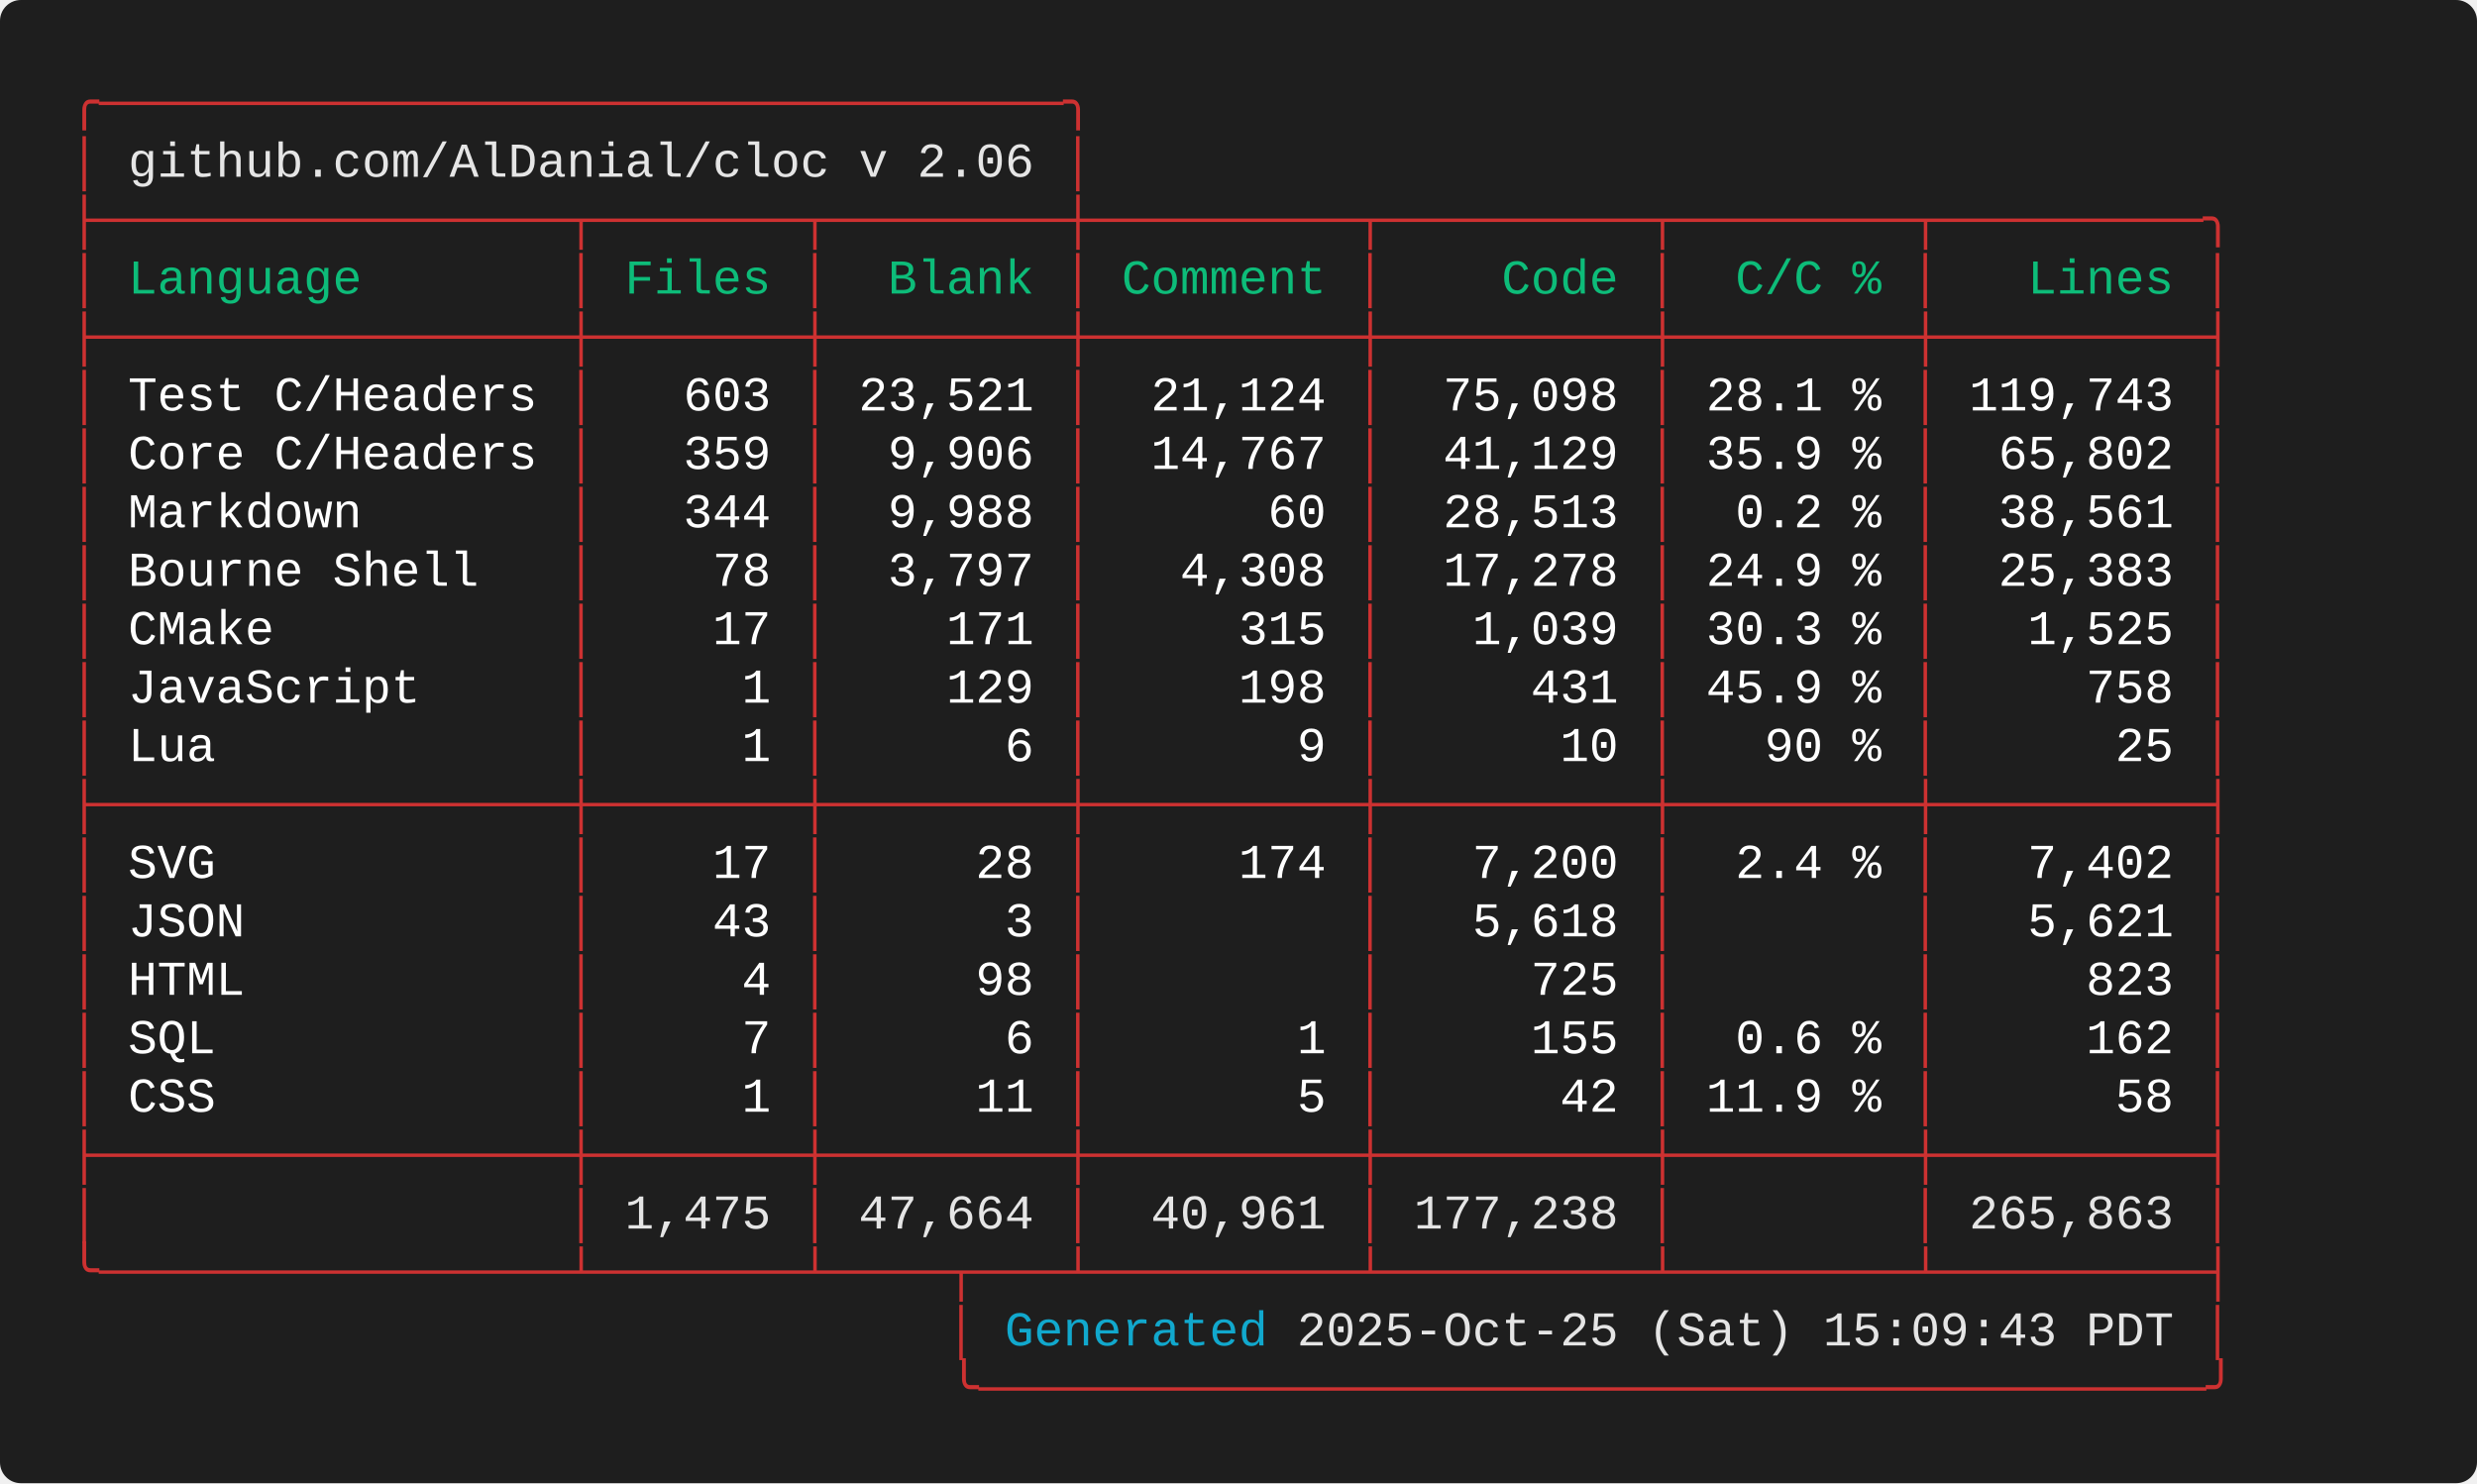
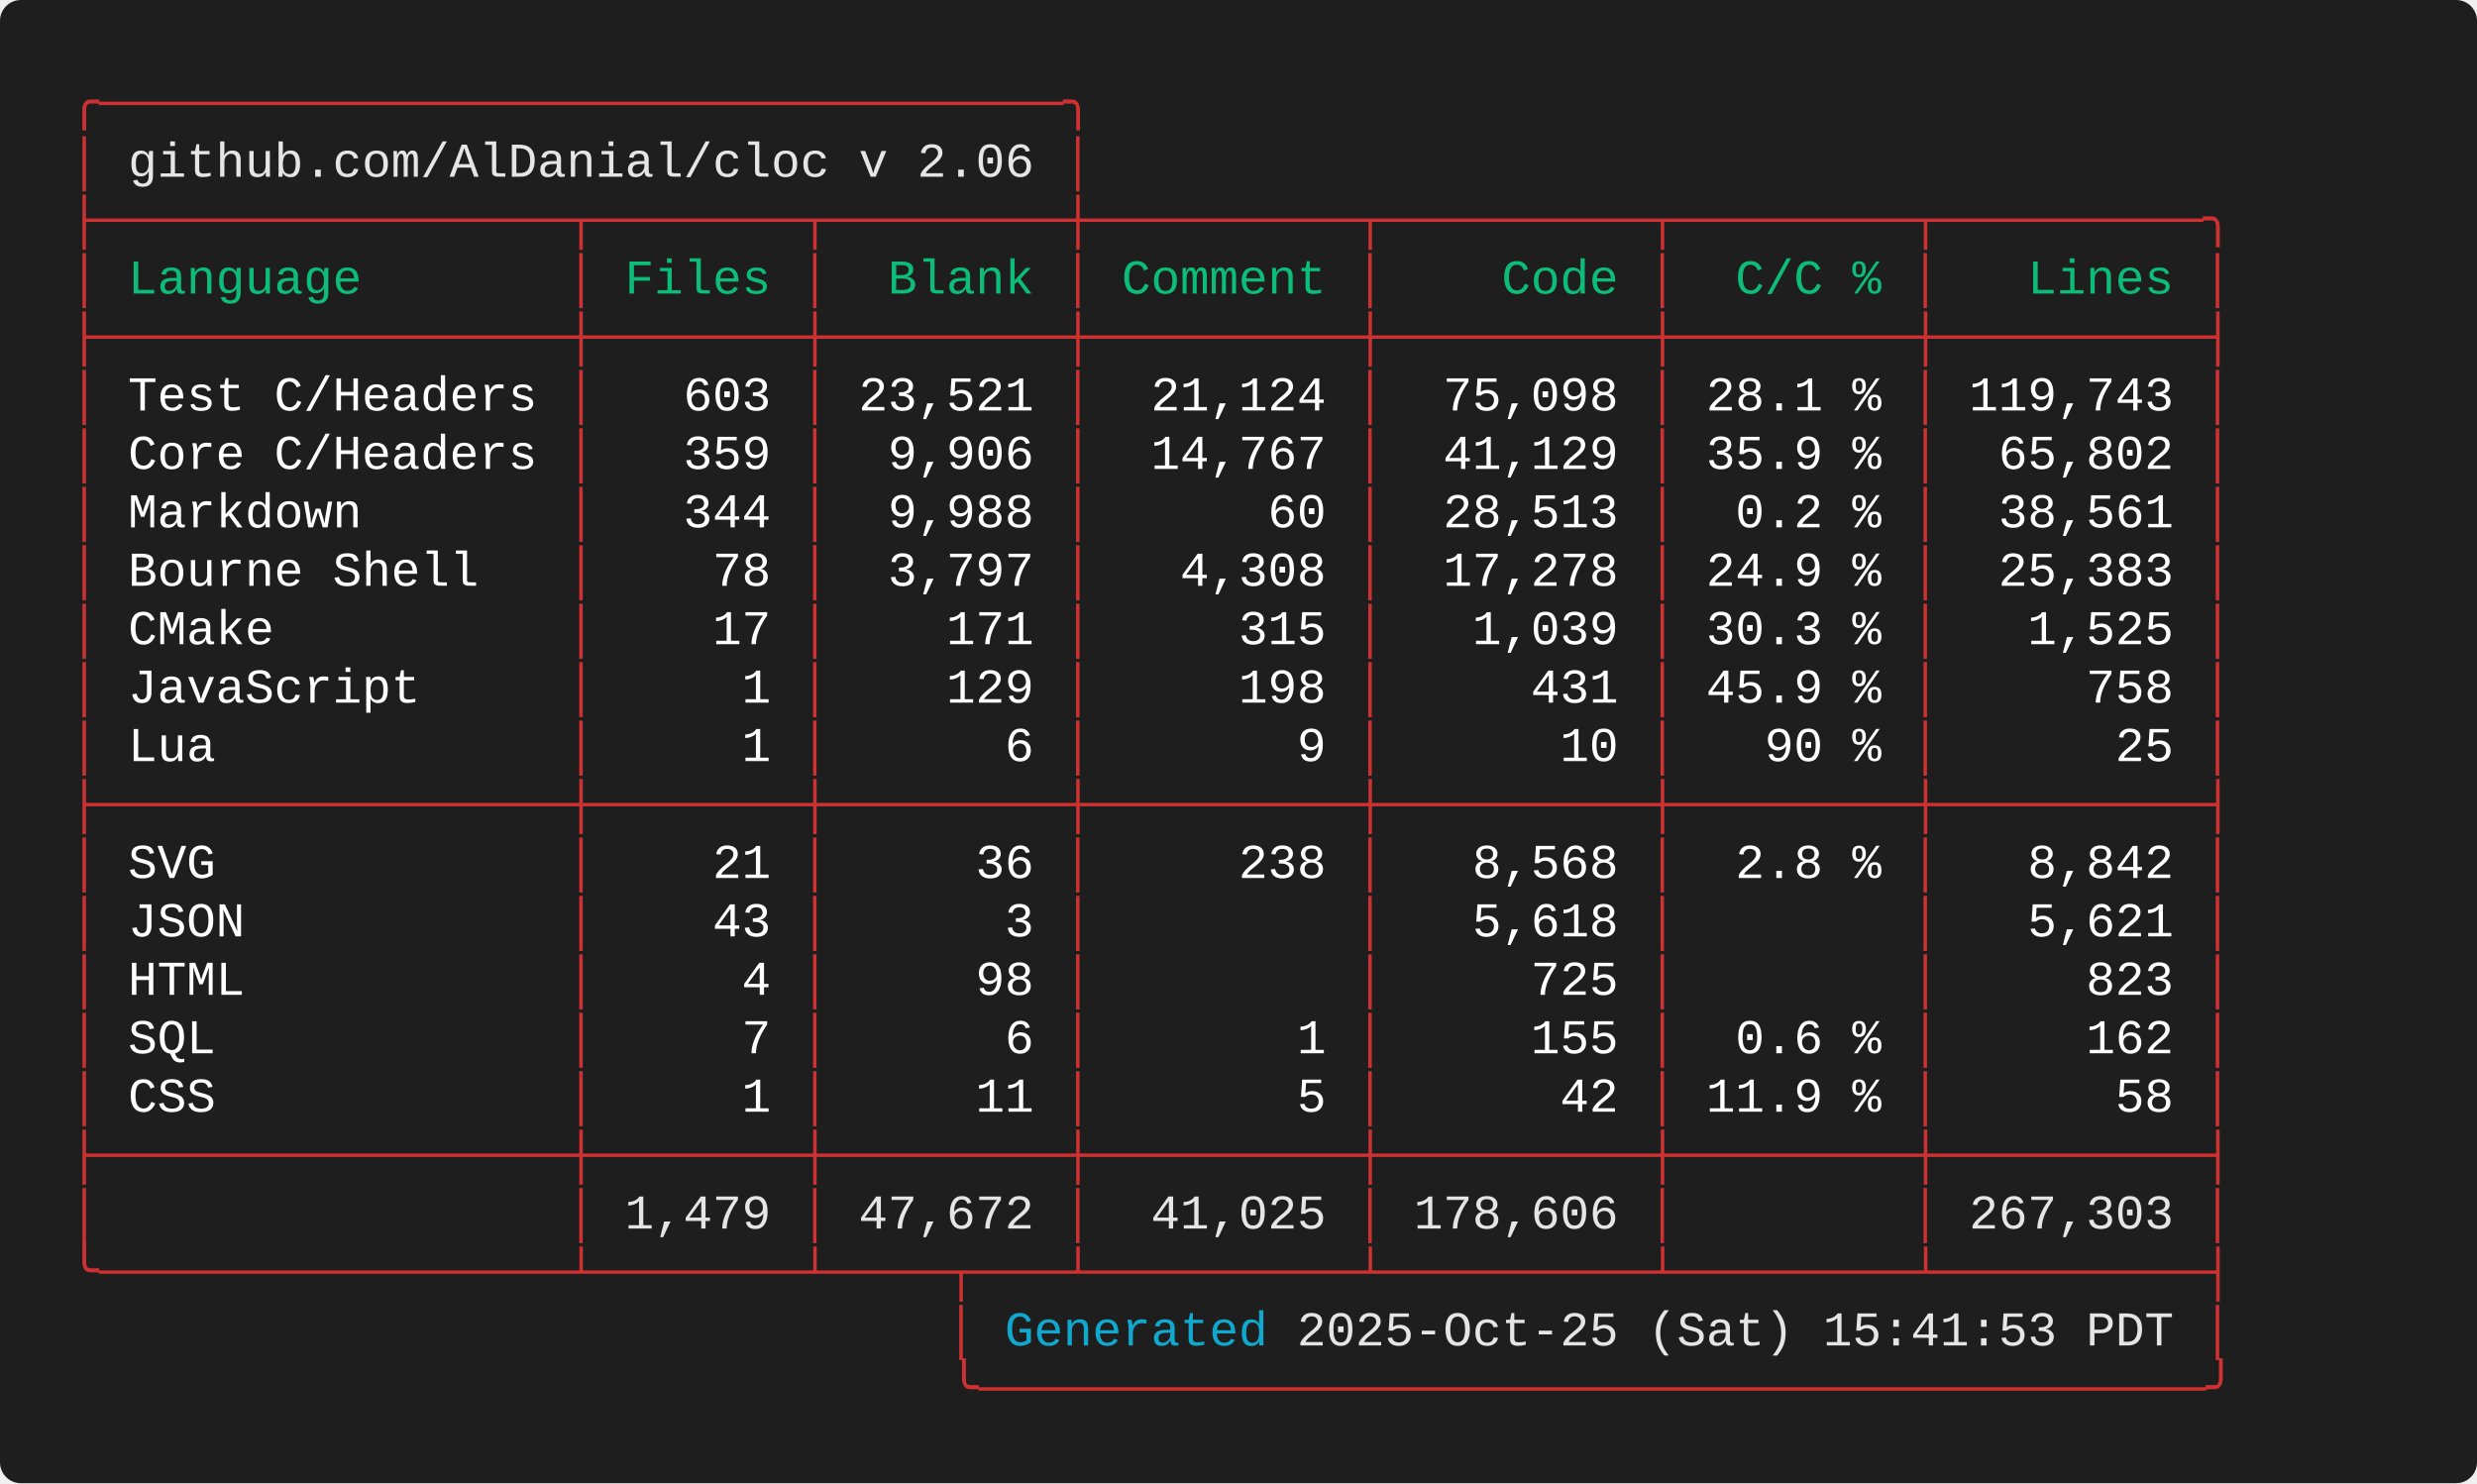
<svg xmlns="http://www.w3.org/2000/svg" width="712.00" height="426.40" viewBox="0 0 712.00 426.40">
  <defs>
    <style type="text/css">.terminal-text { font-family: 'Consolas', 'Consolas', 'Monaco', 'Courier New', monospace; }</style>
  </defs>
  <rect width="100%" height="100%" fill="#1e1e1e" rx="6" />
  <text x="20.00" y="34.00" font-size="14" class="terminal-text" xml:space="preserve" textLength="294.00" lengthAdjust="spacingAndGlyphs" fill="#cd3131">╭─────────────────────────────────╮</text>
  <text x="20.00" y="50.80" font-size="14" class="terminal-text" xml:space="preserve" textLength="16.80" lengthAdjust="spacingAndGlyphs" fill="#cd3131">│ </text>
  <text x="36.80" y="50.80" font-size="14" class="terminal-text" xml:space="preserve" textLength="260.40" lengthAdjust="spacingAndGlyphs" fill="#e5e5e5">github.com/AlDanial/cloc v 2.06</text>
  <text x="297.20" y="50.80" font-size="14" class="terminal-text" xml:space="preserve" textLength="8.40" lengthAdjust="spacingAndGlyphs" fill="#ffffff"> </text>
  <text x="305.60" y="50.80" font-size="14" class="terminal-text" xml:space="preserve" textLength="8.40" lengthAdjust="spacingAndGlyphs" fill="#cd3131">│</text>
  <text x="20.00" y="67.60" font-size="14" class="terminal-text" xml:space="preserve" textLength="621.60" lengthAdjust="spacingAndGlyphs" fill="#cd3131">├────────────────┬───────┬────────┼─────────┬─────────┬────────┬─────────╮</text>
  <text x="20.00" y="84.40" font-size="14" class="terminal-text" xml:space="preserve" textLength="8.40" lengthAdjust="spacingAndGlyphs" fill="#cd3131">│</text>
  <text x="28.40" y="84.40" font-size="14" class="terminal-text" xml:space="preserve" textLength="134.40" lengthAdjust="spacingAndGlyphs" fill="#0dbc79"> Language       </text>
  <text x="162.80" y="84.40" font-size="14" class="terminal-text" xml:space="preserve" textLength="8.40" lengthAdjust="spacingAndGlyphs" fill="#cd3131">│</text>
  <text x="171.20" y="84.40" font-size="14" class="terminal-text" xml:space="preserve" textLength="58.80" lengthAdjust="spacingAndGlyphs" fill="#0dbc79"> Files </text>
  <text x="230.00" y="84.40" font-size="14" class="terminal-text" xml:space="preserve" textLength="8.40" lengthAdjust="spacingAndGlyphs" fill="#cd3131">│</text>
  <text x="238.40" y="84.40" font-size="14" class="terminal-text" xml:space="preserve" textLength="67.20" lengthAdjust="spacingAndGlyphs" fill="#0dbc79">  Blank </text>
  <text x="305.60" y="84.40" font-size="14" class="terminal-text" xml:space="preserve" textLength="8.40" lengthAdjust="spacingAndGlyphs" fill="#cd3131">│</text>
  <text x="314.00" y="84.40" font-size="14" class="terminal-text" xml:space="preserve" textLength="75.60" lengthAdjust="spacingAndGlyphs" fill="#0dbc79"> Comment </text>
  <text x="389.60" y="84.40" font-size="14" class="terminal-text" xml:space="preserve" textLength="8.40" lengthAdjust="spacingAndGlyphs" fill="#cd3131">│</text>
  <text x="398.00" y="84.40" font-size="14" class="terminal-text" xml:space="preserve" textLength="75.60" lengthAdjust="spacingAndGlyphs" fill="#0dbc79">    Code </text>
  <text x="473.60" y="84.40" font-size="14" class="terminal-text" xml:space="preserve" textLength="8.40" lengthAdjust="spacingAndGlyphs" fill="#cd3131">│</text>
  <text x="482.00" y="84.40" font-size="14" class="terminal-text" xml:space="preserve" textLength="67.20" lengthAdjust="spacingAndGlyphs" fill="#0dbc79">  C/C % </text>
  <text x="549.20" y="84.40" font-size="14" class="terminal-text" xml:space="preserve" textLength="8.40" lengthAdjust="spacingAndGlyphs" fill="#cd3131">│</text>
  <text x="557.60" y="84.40" font-size="14" class="terminal-text" xml:space="preserve" textLength="75.60" lengthAdjust="spacingAndGlyphs" fill="#0dbc79">   Lines </text>
  <text x="633.20" y="84.40" font-size="14" class="terminal-text" xml:space="preserve" textLength="8.40" lengthAdjust="spacingAndGlyphs" fill="#cd3131">│</text>
  <text x="20.00" y="101.20" font-size="14" class="terminal-text" xml:space="preserve" textLength="621.60" lengthAdjust="spacingAndGlyphs" fill="#cd3131">├────────────────┼───────┼────────┼─────────┼─────────┼────────┼─────────┤</text>
  <text x="20.00" y="118.00" font-size="14" class="terminal-text" xml:space="preserve" textLength="8.40" lengthAdjust="spacingAndGlyphs" fill="#cd3131">│</text>
  <text x="28.40" y="118.00" font-size="14" class="terminal-text" xml:space="preserve" textLength="134.40" lengthAdjust="spacingAndGlyphs" fill="#ffffff"> Test C/Headers </text>
  <text x="162.80" y="118.00" font-size="14" class="terminal-text" xml:space="preserve" textLength="8.40" lengthAdjust="spacingAndGlyphs" fill="#cd3131">│</text>
  <text x="171.20" y="118.00" font-size="14" class="terminal-text" xml:space="preserve" textLength="58.80" lengthAdjust="spacingAndGlyphs" fill="#ffffff">   603 </text>
  <text x="230.00" y="118.00" font-size="14" class="terminal-text" xml:space="preserve" textLength="8.40" lengthAdjust="spacingAndGlyphs" fill="#cd3131">│</text>
  <text x="238.40" y="118.00" font-size="14" class="terminal-text" xml:space="preserve" textLength="67.20" lengthAdjust="spacingAndGlyphs" fill="#ffffff"> 23,521 </text>
  <text x="305.60" y="118.00" font-size="14" class="terminal-text" xml:space="preserve" textLength="8.40" lengthAdjust="spacingAndGlyphs" fill="#cd3131">│</text>
  <text x="314.00" y="118.00" font-size="14" class="terminal-text" xml:space="preserve" textLength="75.60" lengthAdjust="spacingAndGlyphs" fill="#ffffff">  21,124 </text>
  <text x="389.60" y="118.00" font-size="14" class="terminal-text" xml:space="preserve" textLength="8.40" lengthAdjust="spacingAndGlyphs" fill="#cd3131">│</text>
  <text x="398.00" y="118.00" font-size="14" class="terminal-text" xml:space="preserve" textLength="75.60" lengthAdjust="spacingAndGlyphs" fill="#ffffff">  75,098 </text>
  <text x="473.60" y="118.00" font-size="14" class="terminal-text" xml:space="preserve" textLength="8.40" lengthAdjust="spacingAndGlyphs" fill="#cd3131">│</text>
  <text x="482.00" y="118.00" font-size="14" class="terminal-text" xml:space="preserve" textLength="67.20" lengthAdjust="spacingAndGlyphs" fill="#ffffff"> 28.1 % </text>
  <text x="549.20" y="118.00" font-size="14" class="terminal-text" xml:space="preserve" textLength="8.40" lengthAdjust="spacingAndGlyphs" fill="#cd3131">│</text>
  <text x="557.60" y="118.00" font-size="14" class="terminal-text" xml:space="preserve" textLength="75.60" lengthAdjust="spacingAndGlyphs" fill="#ffffff"> 119,743 </text>
  <text x="633.20" y="118.00" font-size="14" class="terminal-text" xml:space="preserve" textLength="8.40" lengthAdjust="spacingAndGlyphs" fill="#cd3131">│</text>
  <text x="20.00" y="134.80" font-size="14" class="terminal-text" xml:space="preserve" textLength="8.40" lengthAdjust="spacingAndGlyphs" fill="#cd3131">│</text>
  <text x="28.40" y="134.80" font-size="14" class="terminal-text" xml:space="preserve" textLength="134.40" lengthAdjust="spacingAndGlyphs" fill="#ffffff"> Core C/Headers </text>
  <text x="162.80" y="134.80" font-size="14" class="terminal-text" xml:space="preserve" textLength="8.40" lengthAdjust="spacingAndGlyphs" fill="#cd3131">│</text>
  <text x="171.20" y="134.80" font-size="14" class="terminal-text" xml:space="preserve" textLength="58.80" lengthAdjust="spacingAndGlyphs" fill="#ffffff">   359 </text>
  <text x="230.00" y="134.80" font-size="14" class="terminal-text" xml:space="preserve" textLength="8.40" lengthAdjust="spacingAndGlyphs" fill="#cd3131">│</text>
  <text x="238.40" y="134.80" font-size="14" class="terminal-text" xml:space="preserve" textLength="67.20" lengthAdjust="spacingAndGlyphs" fill="#ffffff">  9,906 </text>
  <text x="305.60" y="134.80" font-size="14" class="terminal-text" xml:space="preserve" textLength="8.40" lengthAdjust="spacingAndGlyphs" fill="#cd3131">│</text>
  <text x="314.00" y="134.80" font-size="14" class="terminal-text" xml:space="preserve" textLength="75.60" lengthAdjust="spacingAndGlyphs" fill="#ffffff">  14,767 </text>
  <text x="389.60" y="134.80" font-size="14" class="terminal-text" xml:space="preserve" textLength="8.40" lengthAdjust="spacingAndGlyphs" fill="#cd3131">│</text>
  <text x="398.00" y="134.80" font-size="14" class="terminal-text" xml:space="preserve" textLength="75.60" lengthAdjust="spacingAndGlyphs" fill="#ffffff">  41,129 </text>
  <text x="473.60" y="134.80" font-size="14" class="terminal-text" xml:space="preserve" textLength="8.40" lengthAdjust="spacingAndGlyphs" fill="#cd3131">│</text>
  <text x="482.00" y="134.80" font-size="14" class="terminal-text" xml:space="preserve" textLength="67.20" lengthAdjust="spacingAndGlyphs" fill="#ffffff"> 35.9 % </text>
  <text x="549.20" y="134.80" font-size="14" class="terminal-text" xml:space="preserve" textLength="8.40" lengthAdjust="spacingAndGlyphs" fill="#cd3131">│</text>
  <text x="557.60" y="134.80" font-size="14" class="terminal-text" xml:space="preserve" textLength="75.60" lengthAdjust="spacingAndGlyphs" fill="#ffffff">  65,802 </text>
  <text x="633.20" y="134.80" font-size="14" class="terminal-text" xml:space="preserve" textLength="8.40" lengthAdjust="spacingAndGlyphs" fill="#cd3131">│</text>
  <text x="20.00" y="151.60" font-size="14" class="terminal-text" xml:space="preserve" textLength="8.40" lengthAdjust="spacingAndGlyphs" fill="#cd3131">│</text>
  <text x="28.40" y="151.60" font-size="14" class="terminal-text" xml:space="preserve" textLength="134.40" lengthAdjust="spacingAndGlyphs" fill="#ffffff"> Markdown       </text>
  <text x="162.80" y="151.60" font-size="14" class="terminal-text" xml:space="preserve" textLength="8.40" lengthAdjust="spacingAndGlyphs" fill="#cd3131">│</text>
  <text x="171.20" y="151.60" font-size="14" class="terminal-text" xml:space="preserve" textLength="58.80" lengthAdjust="spacingAndGlyphs" fill="#ffffff">   344 </text>
  <text x="230.00" y="151.60" font-size="14" class="terminal-text" xml:space="preserve" textLength="8.40" lengthAdjust="spacingAndGlyphs" fill="#cd3131">│</text>
  <text x="238.40" y="151.60" font-size="14" class="terminal-text" xml:space="preserve" textLength="67.20" lengthAdjust="spacingAndGlyphs" fill="#ffffff">  9,988 </text>
  <text x="305.60" y="151.60" font-size="14" class="terminal-text" xml:space="preserve" textLength="8.40" lengthAdjust="spacingAndGlyphs" fill="#cd3131">│</text>
  <text x="314.00" y="151.60" font-size="14" class="terminal-text" xml:space="preserve" textLength="75.60" lengthAdjust="spacingAndGlyphs" fill="#ffffff">      60 </text>
  <text x="389.60" y="151.60" font-size="14" class="terminal-text" xml:space="preserve" textLength="8.40" lengthAdjust="spacingAndGlyphs" fill="#cd3131">│</text>
  <text x="398.00" y="151.60" font-size="14" class="terminal-text" xml:space="preserve" textLength="75.60" lengthAdjust="spacingAndGlyphs" fill="#ffffff">  28,513 </text>
  <text x="473.60" y="151.60" font-size="14" class="terminal-text" xml:space="preserve" textLength="8.40" lengthAdjust="spacingAndGlyphs" fill="#cd3131">│</text>
  <text x="482.00" y="151.60" font-size="14" class="terminal-text" xml:space="preserve" textLength="67.20" lengthAdjust="spacingAndGlyphs" fill="#ffffff">  0.2 % </text>
  <text x="549.20" y="151.60" font-size="14" class="terminal-text" xml:space="preserve" textLength="8.40" lengthAdjust="spacingAndGlyphs" fill="#cd3131">│</text>
  <text x="557.60" y="151.60" font-size="14" class="terminal-text" xml:space="preserve" textLength="75.60" lengthAdjust="spacingAndGlyphs" fill="#ffffff">  38,561 </text>
  <text x="633.20" y="151.60" font-size="14" class="terminal-text" xml:space="preserve" textLength="8.40" lengthAdjust="spacingAndGlyphs" fill="#cd3131">│</text>
  <text x="20.00" y="168.40" font-size="14" class="terminal-text" xml:space="preserve" textLength="8.40" lengthAdjust="spacingAndGlyphs" fill="#cd3131">│</text>
  <text x="28.40" y="168.40" font-size="14" class="terminal-text" xml:space="preserve" textLength="134.40" lengthAdjust="spacingAndGlyphs" fill="#ffffff"> Bourne Shell   </text>
  <text x="162.80" y="168.40" font-size="14" class="terminal-text" xml:space="preserve" textLength="8.40" lengthAdjust="spacingAndGlyphs" fill="#cd3131">│</text>
  <text x="171.20" y="168.40" font-size="14" class="terminal-text" xml:space="preserve" textLength="58.80" lengthAdjust="spacingAndGlyphs" fill="#ffffff">    78 </text>
  <text x="230.00" y="168.40" font-size="14" class="terminal-text" xml:space="preserve" textLength="8.40" lengthAdjust="spacingAndGlyphs" fill="#cd3131">│</text>
  <text x="238.40" y="168.40" font-size="14" class="terminal-text" xml:space="preserve" textLength="67.20" lengthAdjust="spacingAndGlyphs" fill="#ffffff">  3,797 </text>
  <text x="305.60" y="168.40" font-size="14" class="terminal-text" xml:space="preserve" textLength="8.40" lengthAdjust="spacingAndGlyphs" fill="#cd3131">│</text>
  <text x="314.00" y="168.40" font-size="14" class="terminal-text" xml:space="preserve" textLength="75.60" lengthAdjust="spacingAndGlyphs" fill="#ffffff">   4,308 </text>
  <text x="389.60" y="168.40" font-size="14" class="terminal-text" xml:space="preserve" textLength="8.40" lengthAdjust="spacingAndGlyphs" fill="#cd3131">│</text>
  <text x="398.00" y="168.40" font-size="14" class="terminal-text" xml:space="preserve" textLength="75.60" lengthAdjust="spacingAndGlyphs" fill="#ffffff">  17,278 </text>
  <text x="473.60" y="168.40" font-size="14" class="terminal-text" xml:space="preserve" textLength="8.40" lengthAdjust="spacingAndGlyphs" fill="#cd3131">│</text>
  <text x="482.00" y="168.40" font-size="14" class="terminal-text" xml:space="preserve" textLength="67.20" lengthAdjust="spacingAndGlyphs" fill="#ffffff"> 24.9 % </text>
  <text x="549.20" y="168.40" font-size="14" class="terminal-text" xml:space="preserve" textLength="8.40" lengthAdjust="spacingAndGlyphs" fill="#cd3131">│</text>
  <text x="557.60" y="168.40" font-size="14" class="terminal-text" xml:space="preserve" textLength="75.60" lengthAdjust="spacingAndGlyphs" fill="#ffffff">  25,383 </text>
  <text x="633.20" y="168.40" font-size="14" class="terminal-text" xml:space="preserve" textLength="8.40" lengthAdjust="spacingAndGlyphs" fill="#cd3131">│</text>
  <text x="20.00" y="185.20" font-size="14" class="terminal-text" xml:space="preserve" textLength="8.40" lengthAdjust="spacingAndGlyphs" fill="#cd3131">│</text>
  <text x="28.40" y="185.20" font-size="14" class="terminal-text" xml:space="preserve" textLength="134.40" lengthAdjust="spacingAndGlyphs" fill="#ffffff"> CMake          </text>
  <text x="162.80" y="185.20" font-size="14" class="terminal-text" xml:space="preserve" textLength="8.40" lengthAdjust="spacingAndGlyphs" fill="#cd3131">│</text>
  <text x="171.20" y="185.20" font-size="14" class="terminal-text" xml:space="preserve" textLength="58.80" lengthAdjust="spacingAndGlyphs" fill="#ffffff">    17 </text>
  <text x="230.00" y="185.20" font-size="14" class="terminal-text" xml:space="preserve" textLength="8.40" lengthAdjust="spacingAndGlyphs" fill="#cd3131">│</text>
  <text x="238.40" y="185.20" font-size="14" class="terminal-text" xml:space="preserve" textLength="67.20" lengthAdjust="spacingAndGlyphs" fill="#ffffff">    171 </text>
  <text x="305.60" y="185.20" font-size="14" class="terminal-text" xml:space="preserve" textLength="8.40" lengthAdjust="spacingAndGlyphs" fill="#cd3131">│</text>
  <text x="314.00" y="185.20" font-size="14" class="terminal-text" xml:space="preserve" textLength="75.60" lengthAdjust="spacingAndGlyphs" fill="#ffffff">     315 </text>
  <text x="389.60" y="185.20" font-size="14" class="terminal-text" xml:space="preserve" textLength="8.40" lengthAdjust="spacingAndGlyphs" fill="#cd3131">│</text>
  <text x="398.00" y="185.20" font-size="14" class="terminal-text" xml:space="preserve" textLength="75.60" lengthAdjust="spacingAndGlyphs" fill="#ffffff">   1,039 </text>
  <text x="473.60" y="185.20" font-size="14" class="terminal-text" xml:space="preserve" textLength="8.40" lengthAdjust="spacingAndGlyphs" fill="#cd3131">│</text>
  <text x="482.00" y="185.20" font-size="14" class="terminal-text" xml:space="preserve" textLength="67.20" lengthAdjust="spacingAndGlyphs" fill="#ffffff"> 30.3 % </text>
  <text x="549.20" y="185.20" font-size="14" class="terminal-text" xml:space="preserve" textLength="8.40" lengthAdjust="spacingAndGlyphs" fill="#cd3131">│</text>
  <text x="557.60" y="185.20" font-size="14" class="terminal-text" xml:space="preserve" textLength="75.60" lengthAdjust="spacingAndGlyphs" fill="#ffffff">   1,525 </text>
  <text x="633.20" y="185.20" font-size="14" class="terminal-text" xml:space="preserve" textLength="8.40" lengthAdjust="spacingAndGlyphs" fill="#cd3131">│</text>
  <text x="20.00" y="202.00" font-size="14" class="terminal-text" xml:space="preserve" textLength="8.40" lengthAdjust="spacingAndGlyphs" fill="#cd3131">│</text>
  <text x="28.40" y="202.00" font-size="14" class="terminal-text" xml:space="preserve" textLength="134.40" lengthAdjust="spacingAndGlyphs" fill="#ffffff"> JavaScript     </text>
  <text x="162.80" y="202.00" font-size="14" class="terminal-text" xml:space="preserve" textLength="8.40" lengthAdjust="spacingAndGlyphs" fill="#cd3131">│</text>
  <text x="171.20" y="202.00" font-size="14" class="terminal-text" xml:space="preserve" textLength="58.80" lengthAdjust="spacingAndGlyphs" fill="#ffffff">     1 </text>
  <text x="230.00" y="202.00" font-size="14" class="terminal-text" xml:space="preserve" textLength="8.40" lengthAdjust="spacingAndGlyphs" fill="#cd3131">│</text>
  <text x="238.40" y="202.00" font-size="14" class="terminal-text" xml:space="preserve" textLength="67.20" lengthAdjust="spacingAndGlyphs" fill="#ffffff">    129 </text>
  <text x="305.60" y="202.00" font-size="14" class="terminal-text" xml:space="preserve" textLength="8.40" lengthAdjust="spacingAndGlyphs" fill="#cd3131">│</text>
  <text x="314.00" y="202.00" font-size="14" class="terminal-text" xml:space="preserve" textLength="75.60" lengthAdjust="spacingAndGlyphs" fill="#ffffff">     198 </text>
  <text x="389.60" y="202.00" font-size="14" class="terminal-text" xml:space="preserve" textLength="8.40" lengthAdjust="spacingAndGlyphs" fill="#cd3131">│</text>
  <text x="398.00" y="202.00" font-size="14" class="terminal-text" xml:space="preserve" textLength="75.60" lengthAdjust="spacingAndGlyphs" fill="#ffffff">     431 </text>
  <text x="473.60" y="202.00" font-size="14" class="terminal-text" xml:space="preserve" textLength="8.40" lengthAdjust="spacingAndGlyphs" fill="#cd3131">│</text>
  <text x="482.00" y="202.00" font-size="14" class="terminal-text" xml:space="preserve" textLength="67.20" lengthAdjust="spacingAndGlyphs" fill="#ffffff"> 45.9 % </text>
  <text x="549.20" y="202.00" font-size="14" class="terminal-text" xml:space="preserve" textLength="8.40" lengthAdjust="spacingAndGlyphs" fill="#cd3131">│</text>
  <text x="557.60" y="202.00" font-size="14" class="terminal-text" xml:space="preserve" textLength="75.60" lengthAdjust="spacingAndGlyphs" fill="#ffffff">     758 </text>
  <text x="633.20" y="202.00" font-size="14" class="terminal-text" xml:space="preserve" textLength="8.40" lengthAdjust="spacingAndGlyphs" fill="#cd3131">│</text>
  <text x="20.00" y="218.80" font-size="14" class="terminal-text" xml:space="preserve" textLength="8.40" lengthAdjust="spacingAndGlyphs" fill="#cd3131">│</text>
  <text x="28.40" y="218.80" font-size="14" class="terminal-text" xml:space="preserve" textLength="134.40" lengthAdjust="spacingAndGlyphs" fill="#ffffff"> Lua            </text>
  <text x="162.80" y="218.80" font-size="14" class="terminal-text" xml:space="preserve" textLength="8.40" lengthAdjust="spacingAndGlyphs" fill="#cd3131">│</text>
  <text x="171.20" y="218.80" font-size="14" class="terminal-text" xml:space="preserve" textLength="58.80" lengthAdjust="spacingAndGlyphs" fill="#ffffff">     1 </text>
  <text x="230.00" y="218.80" font-size="14" class="terminal-text" xml:space="preserve" textLength="8.40" lengthAdjust="spacingAndGlyphs" fill="#cd3131">│</text>
  <text x="238.40" y="218.80" font-size="14" class="terminal-text" xml:space="preserve" textLength="67.20" lengthAdjust="spacingAndGlyphs" fill="#ffffff">      6 </text>
  <text x="305.60" y="218.80" font-size="14" class="terminal-text" xml:space="preserve" textLength="8.40" lengthAdjust="spacingAndGlyphs" fill="#cd3131">│</text>
  <text x="314.00" y="218.80" font-size="14" class="terminal-text" xml:space="preserve" textLength="75.60" lengthAdjust="spacingAndGlyphs" fill="#ffffff">       9 </text>
  <text x="389.60" y="218.80" font-size="14" class="terminal-text" xml:space="preserve" textLength="8.40" lengthAdjust="spacingAndGlyphs" fill="#cd3131">│</text>
  <text x="398.00" y="218.80" font-size="14" class="terminal-text" xml:space="preserve" textLength="75.60" lengthAdjust="spacingAndGlyphs" fill="#ffffff">      10 </text>
  <text x="473.60" y="218.80" font-size="14" class="terminal-text" xml:space="preserve" textLength="8.40" lengthAdjust="spacingAndGlyphs" fill="#cd3131">│</text>
  <text x="482.00" y="218.80" font-size="14" class="terminal-text" xml:space="preserve" textLength="67.20" lengthAdjust="spacingAndGlyphs" fill="#ffffff">   90 % </text>
  <text x="549.20" y="218.80" font-size="14" class="terminal-text" xml:space="preserve" textLength="8.40" lengthAdjust="spacingAndGlyphs" fill="#cd3131">│</text>
  <text x="557.60" y="218.80" font-size="14" class="terminal-text" xml:space="preserve" textLength="75.60" lengthAdjust="spacingAndGlyphs" fill="#ffffff">      25 </text>
  <text x="633.20" y="218.80" font-size="14" class="terminal-text" xml:space="preserve" textLength="8.40" lengthAdjust="spacingAndGlyphs" fill="#cd3131">│</text>
  <text x="20.00" y="235.60" font-size="14" class="terminal-text" xml:space="preserve" textLength="621.60" lengthAdjust="spacingAndGlyphs" fill="#cd3131">├────────────────┼───────┼────────┼─────────┼─────────┼────────┼─────────┤</text>
  <text x="20.00" y="252.40" font-size="14" class="terminal-text" xml:space="preserve" textLength="8.40" lengthAdjust="spacingAndGlyphs" fill="#cd3131">│</text>
  <text x="28.40" y="252.40" font-size="14" class="terminal-text" xml:space="preserve" textLength="134.40" lengthAdjust="spacingAndGlyphs" fill="#ffffff"> SVG            </text>
  <text x="162.80" y="252.40" font-size="14" class="terminal-text" xml:space="preserve" textLength="8.40" lengthAdjust="spacingAndGlyphs" fill="#cd3131">│</text>
-   <text x="171.20" y="252.40" font-size="14" class="terminal-text" xml:space="preserve" textLength="58.80" lengthAdjust="spacingAndGlyphs" fill="#ffffff">    17 </text>
+   <text x="171.20" y="252.40" font-size="14" class="terminal-text" xml:space="preserve" textLength="58.80" lengthAdjust="spacingAndGlyphs" fill="#ffffff">    21 </text>
  <text x="230.00" y="252.40" font-size="14" class="terminal-text" xml:space="preserve" textLength="8.40" lengthAdjust="spacingAndGlyphs" fill="#cd3131">│</text>
-   <text x="238.40" y="252.40" font-size="14" class="terminal-text" xml:space="preserve" textLength="67.20" lengthAdjust="spacingAndGlyphs" fill="#ffffff">     28 </text>
+   <text x="238.40" y="252.40" font-size="14" class="terminal-text" xml:space="preserve" textLength="67.20" lengthAdjust="spacingAndGlyphs" fill="#ffffff">     36 </text>
  <text x="305.60" y="252.40" font-size="14" class="terminal-text" xml:space="preserve" textLength="8.40" lengthAdjust="spacingAndGlyphs" fill="#cd3131">│</text>
-   <text x="314.00" y="252.40" font-size="14" class="terminal-text" xml:space="preserve" textLength="75.60" lengthAdjust="spacingAndGlyphs" fill="#ffffff">     174 </text>
+   <text x="314.00" y="252.40" font-size="14" class="terminal-text" xml:space="preserve" textLength="75.60" lengthAdjust="spacingAndGlyphs" fill="#ffffff">     238 </text>
  <text x="389.60" y="252.40" font-size="14" class="terminal-text" xml:space="preserve" textLength="8.40" lengthAdjust="spacingAndGlyphs" fill="#cd3131">│</text>
-   <text x="398.00" y="252.40" font-size="14" class="terminal-text" xml:space="preserve" textLength="75.60" lengthAdjust="spacingAndGlyphs" fill="#ffffff">   7,200 </text>
+   <text x="398.00" y="252.40" font-size="14" class="terminal-text" xml:space="preserve" textLength="75.60" lengthAdjust="spacingAndGlyphs" fill="#ffffff">   8,568 </text>
  <text x="473.60" y="252.40" font-size="14" class="terminal-text" xml:space="preserve" textLength="8.40" lengthAdjust="spacingAndGlyphs" fill="#cd3131">│</text>
-   <text x="482.00" y="252.40" font-size="14" class="terminal-text" xml:space="preserve" textLength="67.20" lengthAdjust="spacingAndGlyphs" fill="#ffffff">  2.4 % </text>
+   <text x="482.00" y="252.40" font-size="14" class="terminal-text" xml:space="preserve" textLength="67.20" lengthAdjust="spacingAndGlyphs" fill="#ffffff">  2.8 % </text>
  <text x="549.20" y="252.40" font-size="14" class="terminal-text" xml:space="preserve" textLength="8.40" lengthAdjust="spacingAndGlyphs" fill="#cd3131">│</text>
-   <text x="557.60" y="252.40" font-size="14" class="terminal-text" xml:space="preserve" textLength="75.60" lengthAdjust="spacingAndGlyphs" fill="#ffffff">   7,402 </text>
+   <text x="557.60" y="252.40" font-size="14" class="terminal-text" xml:space="preserve" textLength="75.60" lengthAdjust="spacingAndGlyphs" fill="#ffffff">   8,842 </text>
  <text x="633.20" y="252.40" font-size="14" class="terminal-text" xml:space="preserve" textLength="8.40" lengthAdjust="spacingAndGlyphs" fill="#cd3131">│</text>
  <text x="20.00" y="269.20" font-size="14" class="terminal-text" xml:space="preserve" textLength="8.40" lengthAdjust="spacingAndGlyphs" fill="#cd3131">│</text>
  <text x="28.40" y="269.20" font-size="14" class="terminal-text" xml:space="preserve" textLength="134.40" lengthAdjust="spacingAndGlyphs" fill="#ffffff"> JSON           </text>
  <text x="162.80" y="269.20" font-size="14" class="terminal-text" xml:space="preserve" textLength="8.40" lengthAdjust="spacingAndGlyphs" fill="#cd3131">│</text>
  <text x="171.20" y="269.20" font-size="14" class="terminal-text" xml:space="preserve" textLength="58.80" lengthAdjust="spacingAndGlyphs" fill="#ffffff">    43 </text>
  <text x="230.00" y="269.20" font-size="14" class="terminal-text" xml:space="preserve" textLength="8.40" lengthAdjust="spacingAndGlyphs" fill="#cd3131">│</text>
  <text x="238.40" y="269.20" font-size="14" class="terminal-text" xml:space="preserve" textLength="67.20" lengthAdjust="spacingAndGlyphs" fill="#ffffff">      3 </text>
  <text x="305.60" y="269.20" font-size="14" class="terminal-text" xml:space="preserve" textLength="8.40" lengthAdjust="spacingAndGlyphs" fill="#cd3131">│</text>
  <text x="314.00" y="269.20" font-size="14" class="terminal-text" xml:space="preserve" textLength="75.60" lengthAdjust="spacingAndGlyphs" fill="#ffffff">         </text>
  <text x="389.60" y="269.20" font-size="14" class="terminal-text" xml:space="preserve" textLength="8.40" lengthAdjust="spacingAndGlyphs" fill="#cd3131">│</text>
  <text x="398.00" y="269.20" font-size="14" class="terminal-text" xml:space="preserve" textLength="75.60" lengthAdjust="spacingAndGlyphs" fill="#ffffff">   5,618 </text>
  <text x="473.60" y="269.20" font-size="14" class="terminal-text" xml:space="preserve" textLength="8.40" lengthAdjust="spacingAndGlyphs" fill="#cd3131">│</text>
  <text x="482.00" y="269.20" font-size="14" class="terminal-text" xml:space="preserve" textLength="67.20" lengthAdjust="spacingAndGlyphs" fill="#ffffff">        </text>
  <text x="549.20" y="269.20" font-size="14" class="terminal-text" xml:space="preserve" textLength="8.40" lengthAdjust="spacingAndGlyphs" fill="#cd3131">│</text>
  <text x="557.60" y="269.20" font-size="14" class="terminal-text" xml:space="preserve" textLength="75.60" lengthAdjust="spacingAndGlyphs" fill="#ffffff">   5,621 </text>
  <text x="633.20" y="269.20" font-size="14" class="terminal-text" xml:space="preserve" textLength="8.40" lengthAdjust="spacingAndGlyphs" fill="#cd3131">│</text>
  <text x="20.00" y="286.00" font-size="14" class="terminal-text" xml:space="preserve" textLength="8.40" lengthAdjust="spacingAndGlyphs" fill="#cd3131">│</text>
  <text x="28.40" y="286.00" font-size="14" class="terminal-text" xml:space="preserve" textLength="134.40" lengthAdjust="spacingAndGlyphs" fill="#ffffff"> HTML           </text>
  <text x="162.80" y="286.00" font-size="14" class="terminal-text" xml:space="preserve" textLength="8.40" lengthAdjust="spacingAndGlyphs" fill="#cd3131">│</text>
  <text x="171.20" y="286.00" font-size="14" class="terminal-text" xml:space="preserve" textLength="58.80" lengthAdjust="spacingAndGlyphs" fill="#ffffff">     4 </text>
  <text x="230.00" y="286.00" font-size="14" class="terminal-text" xml:space="preserve" textLength="8.40" lengthAdjust="spacingAndGlyphs" fill="#cd3131">│</text>
  <text x="238.40" y="286.00" font-size="14" class="terminal-text" xml:space="preserve" textLength="67.20" lengthAdjust="spacingAndGlyphs" fill="#ffffff">     98 </text>
  <text x="305.60" y="286.00" font-size="14" class="terminal-text" xml:space="preserve" textLength="8.40" lengthAdjust="spacingAndGlyphs" fill="#cd3131">│</text>
  <text x="314.00" y="286.00" font-size="14" class="terminal-text" xml:space="preserve" textLength="75.60" lengthAdjust="spacingAndGlyphs" fill="#ffffff">         </text>
  <text x="389.60" y="286.00" font-size="14" class="terminal-text" xml:space="preserve" textLength="8.40" lengthAdjust="spacingAndGlyphs" fill="#cd3131">│</text>
  <text x="398.00" y="286.00" font-size="14" class="terminal-text" xml:space="preserve" textLength="75.60" lengthAdjust="spacingAndGlyphs" fill="#ffffff">     725 </text>
  <text x="473.60" y="286.00" font-size="14" class="terminal-text" xml:space="preserve" textLength="8.40" lengthAdjust="spacingAndGlyphs" fill="#cd3131">│</text>
  <text x="482.00" y="286.00" font-size="14" class="terminal-text" xml:space="preserve" textLength="67.20" lengthAdjust="spacingAndGlyphs" fill="#ffffff">        </text>
  <text x="549.20" y="286.00" font-size="14" class="terminal-text" xml:space="preserve" textLength="8.40" lengthAdjust="spacingAndGlyphs" fill="#cd3131">│</text>
  <text x="557.60" y="286.00" font-size="14" class="terminal-text" xml:space="preserve" textLength="75.60" lengthAdjust="spacingAndGlyphs" fill="#ffffff">     823 </text>
  <text x="633.20" y="286.00" font-size="14" class="terminal-text" xml:space="preserve" textLength="8.40" lengthAdjust="spacingAndGlyphs" fill="#cd3131">│</text>
  <text x="20.00" y="302.80" font-size="14" class="terminal-text" xml:space="preserve" textLength="8.40" lengthAdjust="spacingAndGlyphs" fill="#cd3131">│</text>
  <text x="28.40" y="302.80" font-size="14" class="terminal-text" xml:space="preserve" textLength="134.40" lengthAdjust="spacingAndGlyphs" fill="#ffffff"> SQL            </text>
  <text x="162.80" y="302.80" font-size="14" class="terminal-text" xml:space="preserve" textLength="8.40" lengthAdjust="spacingAndGlyphs" fill="#cd3131">│</text>
  <text x="171.20" y="302.80" font-size="14" class="terminal-text" xml:space="preserve" textLength="58.80" lengthAdjust="spacingAndGlyphs" fill="#ffffff">     7 </text>
  <text x="230.00" y="302.80" font-size="14" class="terminal-text" xml:space="preserve" textLength="8.40" lengthAdjust="spacingAndGlyphs" fill="#cd3131">│</text>
  <text x="238.40" y="302.80" font-size="14" class="terminal-text" xml:space="preserve" textLength="67.20" lengthAdjust="spacingAndGlyphs" fill="#ffffff">      6 </text>
  <text x="305.60" y="302.80" font-size="14" class="terminal-text" xml:space="preserve" textLength="8.40" lengthAdjust="spacingAndGlyphs" fill="#cd3131">│</text>
  <text x="314.00" y="302.80" font-size="14" class="terminal-text" xml:space="preserve" textLength="75.60" lengthAdjust="spacingAndGlyphs" fill="#ffffff">       1 </text>
  <text x="389.60" y="302.80" font-size="14" class="terminal-text" xml:space="preserve" textLength="8.40" lengthAdjust="spacingAndGlyphs" fill="#cd3131">│</text>
  <text x="398.00" y="302.80" font-size="14" class="terminal-text" xml:space="preserve" textLength="75.60" lengthAdjust="spacingAndGlyphs" fill="#ffffff">     155 </text>
  <text x="473.60" y="302.80" font-size="14" class="terminal-text" xml:space="preserve" textLength="8.40" lengthAdjust="spacingAndGlyphs" fill="#cd3131">│</text>
  <text x="482.00" y="302.80" font-size="14" class="terminal-text" xml:space="preserve" textLength="67.20" lengthAdjust="spacingAndGlyphs" fill="#ffffff">  0.6 % </text>
  <text x="549.20" y="302.80" font-size="14" class="terminal-text" xml:space="preserve" textLength="8.40" lengthAdjust="spacingAndGlyphs" fill="#cd3131">│</text>
  <text x="557.60" y="302.80" font-size="14" class="terminal-text" xml:space="preserve" textLength="75.60" lengthAdjust="spacingAndGlyphs" fill="#ffffff">     162 </text>
  <text x="633.20" y="302.80" font-size="14" class="terminal-text" xml:space="preserve" textLength="8.40" lengthAdjust="spacingAndGlyphs" fill="#cd3131">│</text>
  <text x="20.00" y="319.60" font-size="14" class="terminal-text" xml:space="preserve" textLength="8.40" lengthAdjust="spacingAndGlyphs" fill="#cd3131">│</text>
  <text x="28.40" y="319.60" font-size="14" class="terminal-text" xml:space="preserve" textLength="134.40" lengthAdjust="spacingAndGlyphs" fill="#ffffff"> CSS            </text>
  <text x="162.80" y="319.60" font-size="14" class="terminal-text" xml:space="preserve" textLength="8.40" lengthAdjust="spacingAndGlyphs" fill="#cd3131">│</text>
  <text x="171.20" y="319.60" font-size="14" class="terminal-text" xml:space="preserve" textLength="58.80" lengthAdjust="spacingAndGlyphs" fill="#ffffff">     1 </text>
  <text x="230.00" y="319.60" font-size="14" class="terminal-text" xml:space="preserve" textLength="8.40" lengthAdjust="spacingAndGlyphs" fill="#cd3131">│</text>
  <text x="238.40" y="319.60" font-size="14" class="terminal-text" xml:space="preserve" textLength="67.20" lengthAdjust="spacingAndGlyphs" fill="#ffffff">     11 </text>
  <text x="305.60" y="319.60" font-size="14" class="terminal-text" xml:space="preserve" textLength="8.40" lengthAdjust="spacingAndGlyphs" fill="#cd3131">│</text>
  <text x="314.00" y="319.60" font-size="14" class="terminal-text" xml:space="preserve" textLength="75.60" lengthAdjust="spacingAndGlyphs" fill="#ffffff">       5 </text>
  <text x="389.60" y="319.60" font-size="14" class="terminal-text" xml:space="preserve" textLength="8.40" lengthAdjust="spacingAndGlyphs" fill="#cd3131">│</text>
  <text x="398.00" y="319.60" font-size="14" class="terminal-text" xml:space="preserve" textLength="75.60" lengthAdjust="spacingAndGlyphs" fill="#ffffff">      42 </text>
  <text x="473.60" y="319.60" font-size="14" class="terminal-text" xml:space="preserve" textLength="8.40" lengthAdjust="spacingAndGlyphs" fill="#cd3131">│</text>
  <text x="482.00" y="319.60" font-size="14" class="terminal-text" xml:space="preserve" textLength="67.20" lengthAdjust="spacingAndGlyphs" fill="#ffffff"> 11.9 % </text>
  <text x="549.20" y="319.60" font-size="14" class="terminal-text" xml:space="preserve" textLength="8.40" lengthAdjust="spacingAndGlyphs" fill="#cd3131">│</text>
  <text x="557.60" y="319.60" font-size="14" class="terminal-text" xml:space="preserve" textLength="75.60" lengthAdjust="spacingAndGlyphs" fill="#ffffff">      58 </text>
  <text x="633.20" y="319.60" font-size="14" class="terminal-text" xml:space="preserve" textLength="8.40" lengthAdjust="spacingAndGlyphs" fill="#cd3131">│</text>
  <text x="20.00" y="336.40" font-size="14" class="terminal-text" xml:space="preserve" textLength="621.60" lengthAdjust="spacingAndGlyphs" fill="#cd3131">├────────────────┼───────┼────────┼─────────┼─────────┼────────┼─────────┤</text>
  <text x="20.00" y="353.20" font-size="14" class="terminal-text" xml:space="preserve" textLength="8.40" lengthAdjust="spacingAndGlyphs" fill="#cd3131">│</text>
  <text x="28.40" y="353.20" font-size="14" class="terminal-text" xml:space="preserve" textLength="134.40" lengthAdjust="spacingAndGlyphs" fill="#e5e5e5">                </text>
  <text x="162.80" y="353.20" font-size="14" class="terminal-text" xml:space="preserve" textLength="8.40" lengthAdjust="spacingAndGlyphs" fill="#cd3131">│</text>
-   <text x="171.20" y="353.20" font-size="14" class="terminal-text" xml:space="preserve" textLength="58.80" lengthAdjust="spacingAndGlyphs" fill="#e5e5e5"> 1,475 </text>
+   <text x="171.20" y="353.20" font-size="14" class="terminal-text" xml:space="preserve" textLength="58.80" lengthAdjust="spacingAndGlyphs" fill="#e5e5e5"> 1,479 </text>
  <text x="230.00" y="353.20" font-size="14" class="terminal-text" xml:space="preserve" textLength="8.40" lengthAdjust="spacingAndGlyphs" fill="#cd3131">│</text>
-   <text x="238.40" y="353.20" font-size="14" class="terminal-text" xml:space="preserve" textLength="67.20" lengthAdjust="spacingAndGlyphs" fill="#e5e5e5"> 47,664 </text>
+   <text x="238.40" y="353.20" font-size="14" class="terminal-text" xml:space="preserve" textLength="67.20" lengthAdjust="spacingAndGlyphs" fill="#e5e5e5"> 47,672 </text>
  <text x="305.60" y="353.20" font-size="14" class="terminal-text" xml:space="preserve" textLength="8.40" lengthAdjust="spacingAndGlyphs" fill="#cd3131">│</text>
-   <text x="314.00" y="353.20" font-size="14" class="terminal-text" xml:space="preserve" textLength="75.60" lengthAdjust="spacingAndGlyphs" fill="#e5e5e5">  40,961 </text>
+   <text x="314.00" y="353.20" font-size="14" class="terminal-text" xml:space="preserve" textLength="75.60" lengthAdjust="spacingAndGlyphs" fill="#e5e5e5">  41,025 </text>
  <text x="389.60" y="353.20" font-size="14" class="terminal-text" xml:space="preserve" textLength="8.40" lengthAdjust="spacingAndGlyphs" fill="#cd3131">│</text>
-   <text x="398.00" y="353.20" font-size="14" class="terminal-text" xml:space="preserve" textLength="75.60" lengthAdjust="spacingAndGlyphs" fill="#e5e5e5"> 177,238 </text>
+   <text x="398.00" y="353.20" font-size="14" class="terminal-text" xml:space="preserve" textLength="75.60" lengthAdjust="spacingAndGlyphs" fill="#e5e5e5"> 178,606 </text>
  <text x="473.60" y="353.20" font-size="14" class="terminal-text" xml:space="preserve" textLength="8.40" lengthAdjust="spacingAndGlyphs" fill="#cd3131">│</text>
  <text x="482.00" y="353.20" font-size="14" class="terminal-text" xml:space="preserve" textLength="67.20" lengthAdjust="spacingAndGlyphs" fill="#e5e5e5">        </text>
  <text x="549.20" y="353.20" font-size="14" class="terminal-text" xml:space="preserve" textLength="8.40" lengthAdjust="spacingAndGlyphs" fill="#cd3131">│</text>
-   <text x="557.60" y="353.20" font-size="14" class="terminal-text" xml:space="preserve" textLength="75.60" lengthAdjust="spacingAndGlyphs" fill="#e5e5e5"> 265,863 </text>
+   <text x="557.60" y="353.20" font-size="14" class="terminal-text" xml:space="preserve" textLength="75.60" lengthAdjust="spacingAndGlyphs" fill="#e5e5e5"> 267,303 </text>
  <text x="633.20" y="353.20" font-size="14" class="terminal-text" xml:space="preserve" textLength="8.40" lengthAdjust="spacingAndGlyphs" fill="#cd3131">│</text>
  <text x="20.00" y="370.00" font-size="14" class="terminal-text" xml:space="preserve" textLength="621.60" lengthAdjust="spacingAndGlyphs" fill="#cd3131">╰────────────────┴───────┴────┬───┴─────────┴─────────┴────────┴─────────┤</text>
  <text x="20.00" y="386.80" font-size="14" class="terminal-text" xml:space="preserve" textLength="268.80" lengthAdjust="spacingAndGlyphs" fill="#cd3131">                              │ </text>
  <text x="288.80" y="386.80" font-size="14" class="terminal-text" xml:space="preserve" textLength="75.60" lengthAdjust="spacingAndGlyphs" fill="#11a8cd">Generated</text>
-   <text x="364.40" y="386.80" font-size="14" class="terminal-text" xml:space="preserve" textLength="260.40" lengthAdjust="spacingAndGlyphs" fill="#e5e5e5"> 2025-Oct-25 (Sat) 15:09:43 PDT</text>
+   <text x="364.40" y="386.80" font-size="14" class="terminal-text" xml:space="preserve" textLength="260.40" lengthAdjust="spacingAndGlyphs" fill="#e5e5e5"> 2025-Oct-25 (Sat) 15:41:53 PDT</text>
  <text x="624.80" y="386.80" font-size="14" class="terminal-text" xml:space="preserve" textLength="8.40" lengthAdjust="spacingAndGlyphs" fill="#ffffff"> </text>
  <text x="633.20" y="386.80" font-size="14" class="terminal-text" xml:space="preserve" textLength="8.40" lengthAdjust="spacingAndGlyphs" fill="#cd3131">│</text>
  <text x="20.00" y="403.60" font-size="14" class="terminal-text" xml:space="preserve" textLength="621.60" lengthAdjust="spacingAndGlyphs" fill="#cd3131">                              ╰──────────────────────────────────────────╯</text>
</svg>
